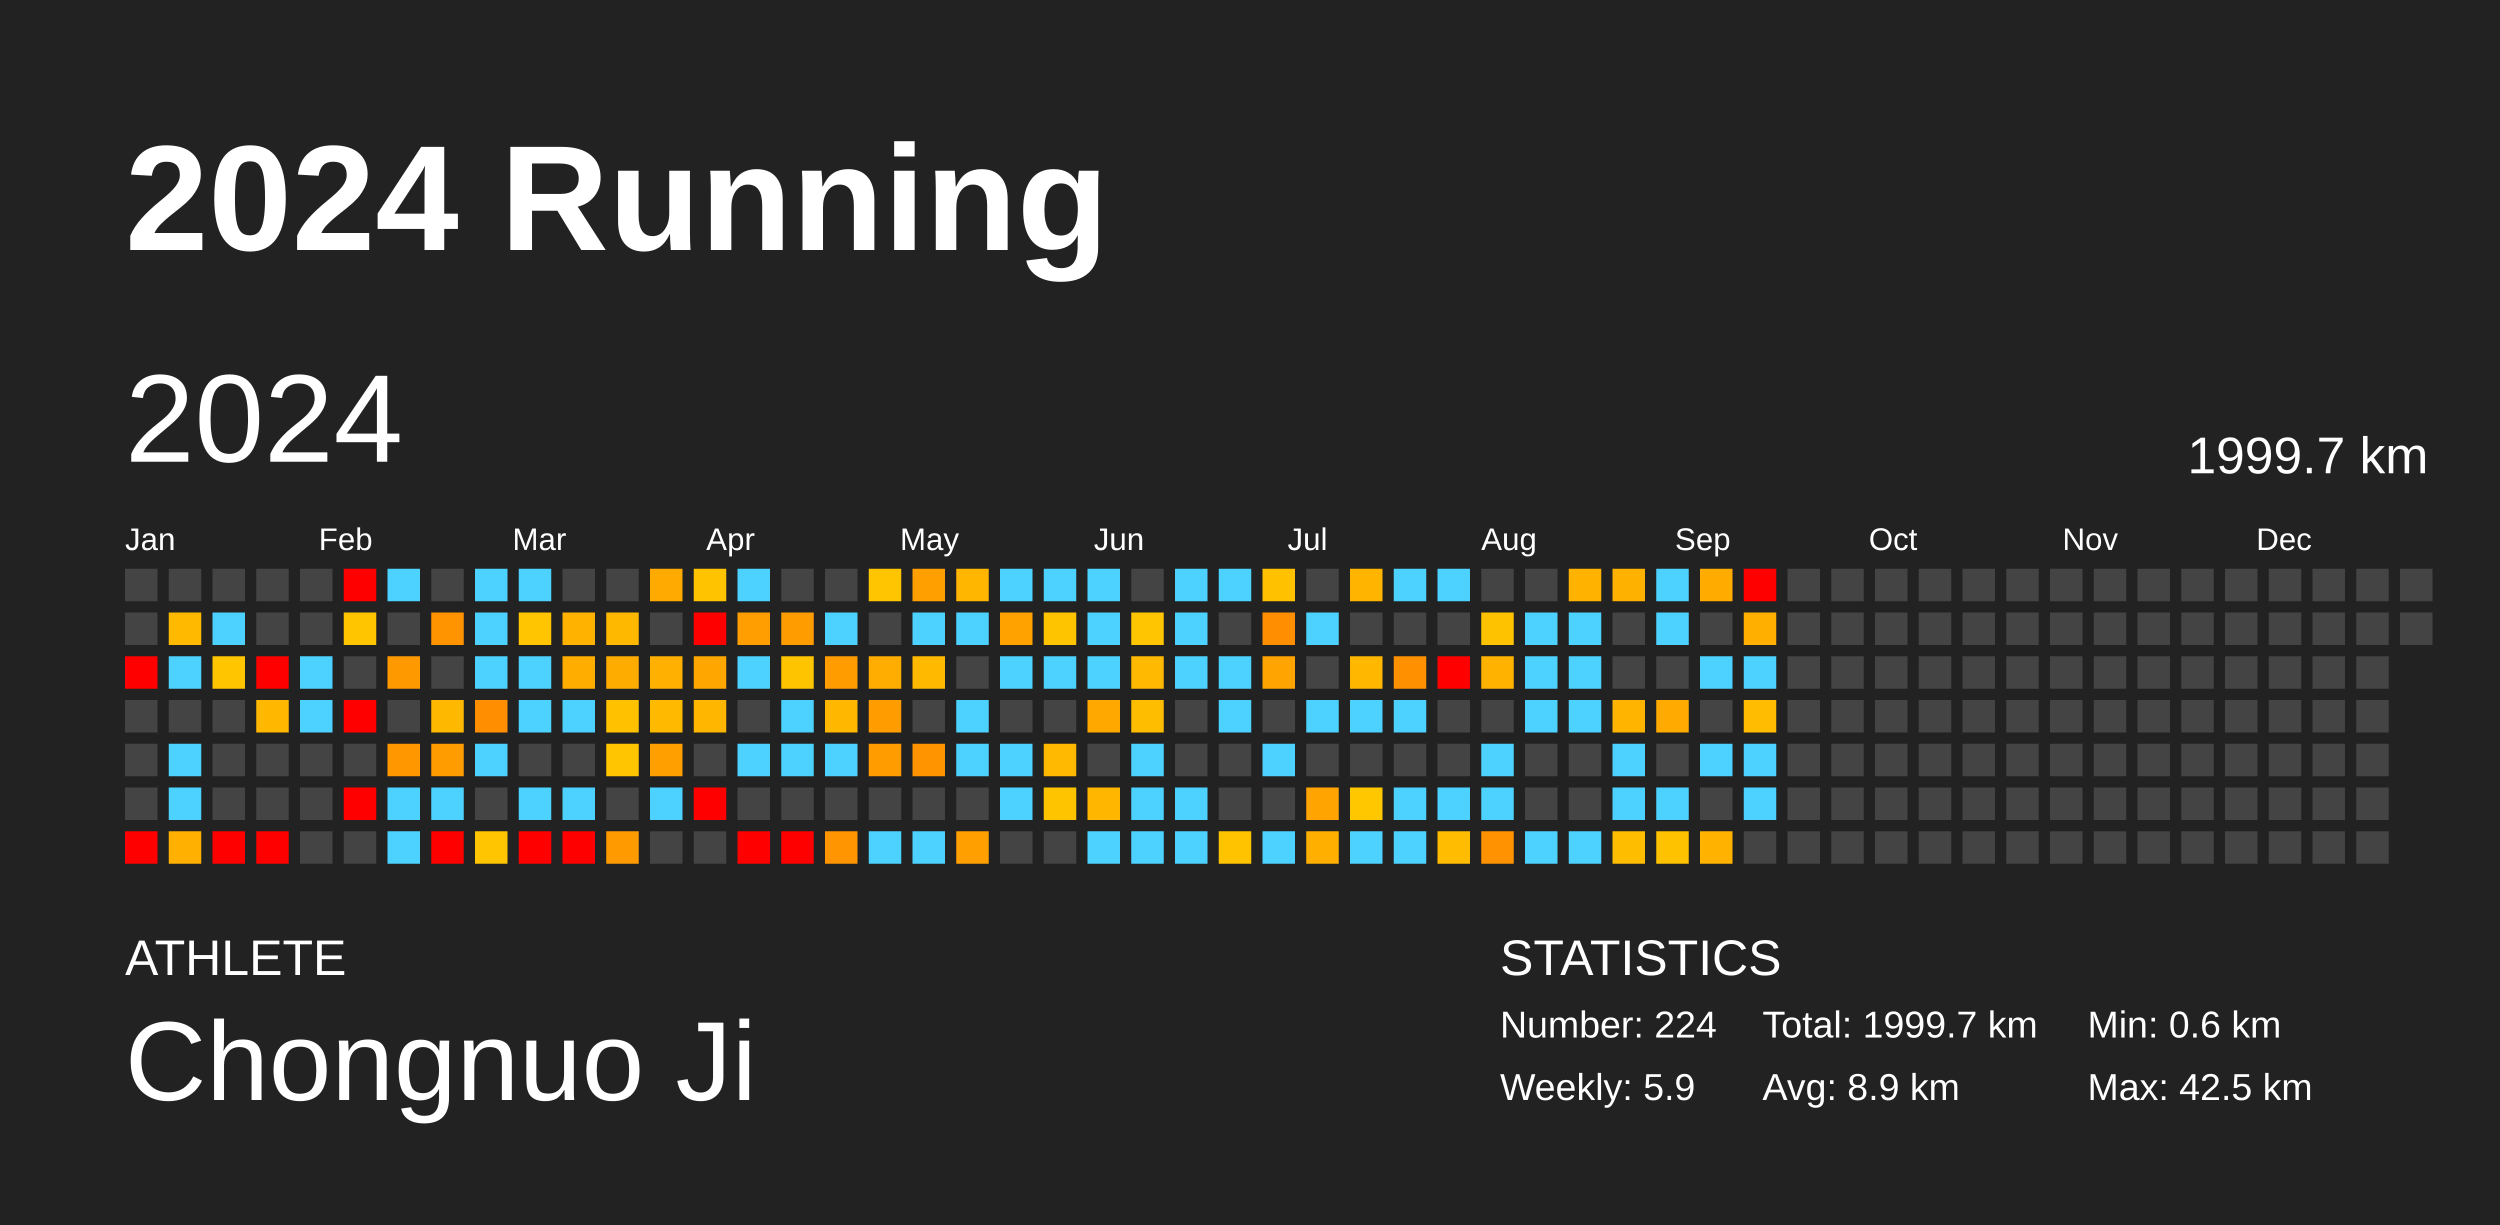
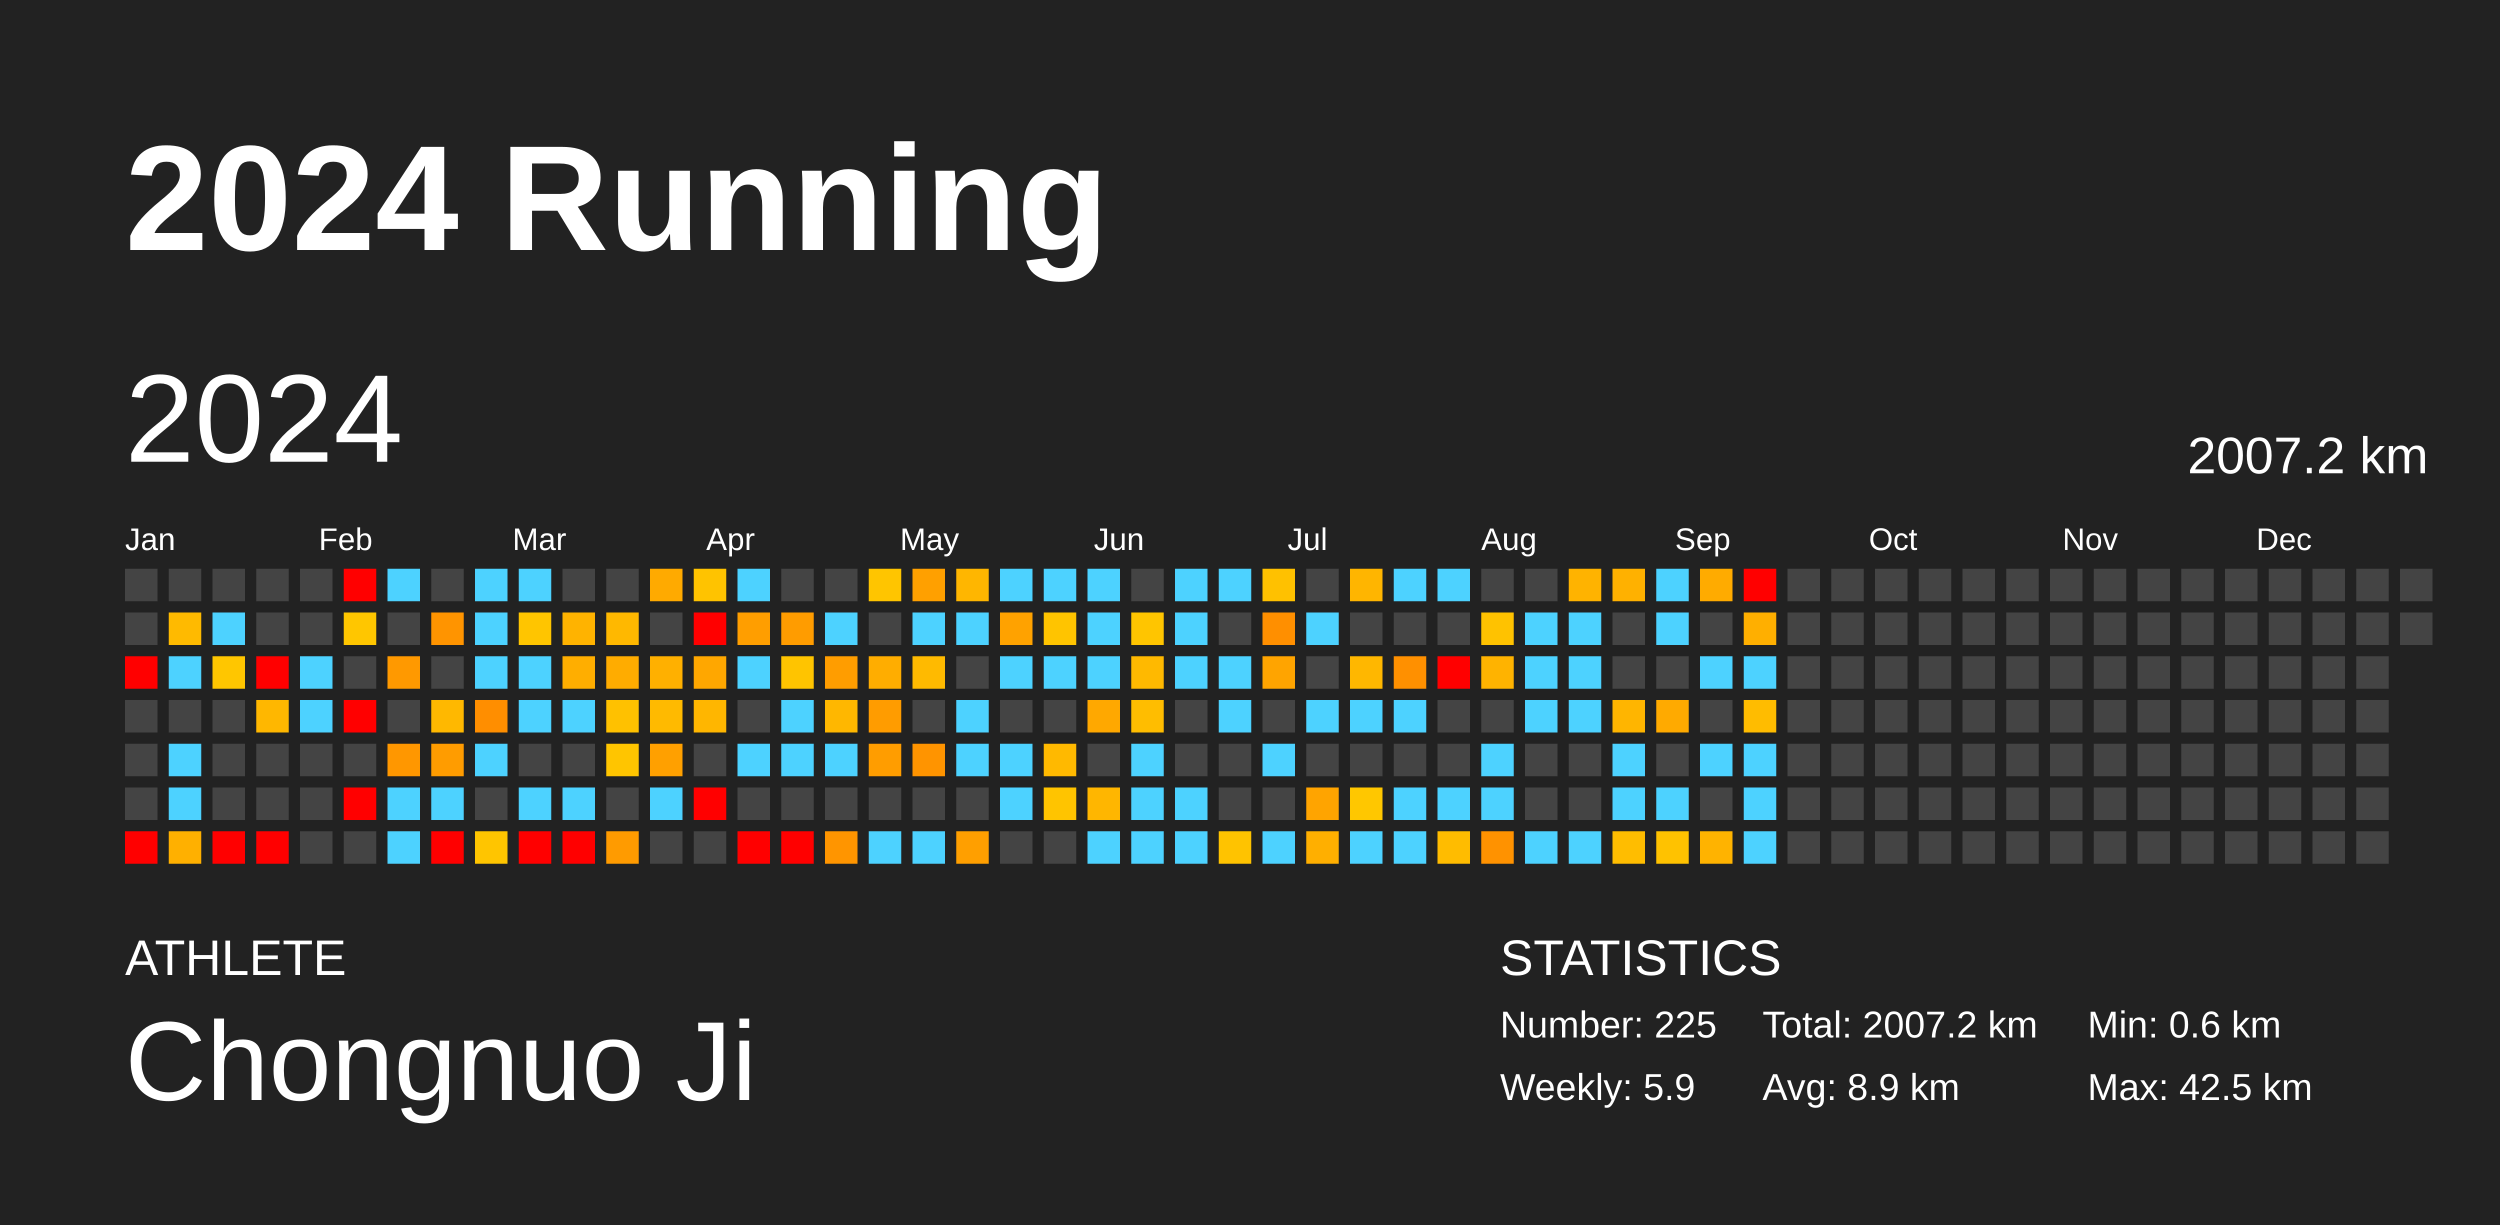
<svg xmlns="http://www.w3.org/2000/svg" baseProfile="full" height="98mm" version="1.1" viewBox="0,0,200,98" width="200mm">
  <defs />
  <rect fill="#222222" height="98" width="200" x="0" y="0" />
  <text fill="#FFFFFF" style="font-size:12px; font-family:Arial; font-weight:bold;" x="10" y="20">2024 Running</text>
  <text fill="#FFFFFF" style="font-size:4px; font-family:Arial" x="10" y="78">ATHLETE</text>
  <text fill="#FFFFFF" style="font-size:9px; font-family:Arial" x="10" y="88">Chongnuo Ji</text>
  <text fill="#FFFFFF" style="font-size:4px; font-family:Arial" x="120" y="78">STATISTICS</text>
-   <text fill="#FFFFFF" style="font-size:3px; font-family:Arial" x="120" y="83">Number: 224</text>
+   <text fill="#FFFFFF" style="font-size:3px; font-family:Arial" x="120" y="83">Number: 225</text>
  <text fill="#FFFFFF" style="font-size:3px; font-family:Arial" x="120" y="88">Weekly: 5.9</text>
-   <text fill="#FFFFFF" style="font-size:3px; font-family:Arial" x="141" y="83">Total: 1999.7 km</text>
+   <text fill="#FFFFFF" style="font-size:3px; font-family:Arial" x="141" y="83">Total: 2007.2 km</text>
  <text fill="#FFFFFF" style="font-size:3px; font-family:Arial" x="141" y="88">Avg: 8.9 km</text>
  <text fill="#FFFFFF" style="font-size:3px; font-family:Arial" x="167" y="83">Min: 0.6 km</text>
  <text fill="#FFFFFF" style="font-size:3px; font-family:Arial" x="167" y="88">Max: 42.5 km</text>
  <text dominant-baseline="hanging" fill="#FFFFFF" style="font-size:10.0px; font-family:Arial;" x="10" y="30">2024</text>
-   <text dominant-baseline="hanging" fill="#FFFFFF" style="font-size:4.125px; font-family:Arial;" x="175" y="35">1999.7 km</text>
+   <text dominant-baseline="hanging" fill="#FFFFFF" style="font-size:4.125px; font-family:Arial;" x="175" y="35">2007.2 km</text>
  <text fill="#FFFFFF" style="font-size:2.5px; font-family:Arial" x="10.0" y="44">Jan</text>
  <text fill="#FFFFFF" style="font-size:2.5px; font-family:Arial" x="25.5" y="44">Feb</text>
  <text fill="#FFFFFF" style="font-size:2.5px; font-family:Arial" x="41.0" y="44">Mar</text>
  <text fill="#FFFFFF" style="font-size:2.5px; font-family:Arial" x="56.5" y="44">Apr</text>
  <text fill="#FFFFFF" style="font-size:2.5px; font-family:Arial" x="72.0" y="44">May</text>
  <text fill="#FFFFFF" style="font-size:2.5px; font-family:Arial" x="87.5" y="44">Jun</text>
  <text fill="#FFFFFF" style="font-size:2.5px; font-family:Arial" x="103.0" y="44">Jul</text>
  <text fill="#FFFFFF" style="font-size:2.5px; font-family:Arial" x="118.5" y="44">Aug</text>
  <text fill="#FFFFFF" style="font-size:2.5px; font-family:Arial" x="134.0" y="44">Sep</text>
  <text fill="#FFFFFF" style="font-size:2.5px; font-family:Arial" x="149.5" y="44">Oct</text>
  <text fill="#FFFFFF" style="font-size:2.5px; font-family:Arial" x="165.0" y="44">Nov</text>
  <text fill="#FFFFFF" style="font-size:2.5px; font-family:Arial" x="180.5" y="44">Dec</text>
  <rect fill="#444444" height="2.6" width="2.6" x="10.0" y="45.5" />
  <rect fill="#444444" height="2.6" width="2.6" x="10.0" y="49.0" />
  <rect fill="red" height="2.6" width="2.6" x="10.0" y="52.5" />
  <rect fill="#444444" height="2.6" width="2.6" x="10.0" y="56.0" />
  <rect fill="#444444" height="2.6" width="2.6" x="10.0" y="59.5" />
  <rect fill="#444444" height="2.6" width="2.6" x="10.0" y="63.0" />
  <rect fill="red" height="2.6" width="2.6" x="10.0" y="66.5" />
  <rect fill="#444444" height="2.6" width="2.6" x="13.5" y="45.5" />
  <rect fill="#ffba00" height="2.6" width="2.6" x="13.5" y="49.0" />
  <rect fill="#4dd2ff" height="2.6" width="2.6" x="13.5" y="52.5" />
  <rect fill="#444444" height="2.6" width="2.6" x="13.5" y="56.0" />
  <rect fill="#4dd2ff" height="2.6" width="2.6" x="13.5" y="59.5" />
  <rect fill="#4dd2ff" height="2.6" width="2.6" x="13.5" y="63.0" />
  <rect fill="#ffb000" height="2.6" width="2.6" x="13.5" y="66.5" />
  <rect fill="#444444" height="2.6" width="2.6" x="17.0" y="45.5" />
  <rect fill="#4dd2ff" height="2.6" width="2.6" x="17.0" y="49.0" />
  <rect fill="#ffc600" height="2.6" width="2.6" x="17.0" y="52.5" />
  <rect fill="#444444" height="2.6" width="2.6" x="17.0" y="56.0" />
  <rect fill="#444444" height="2.6" width="2.6" x="17.0" y="59.5" />
  <rect fill="#444444" height="2.6" width="2.6" x="17.0" y="63.0" />
  <rect fill="red" height="2.6" width="2.6" x="17.0" y="66.5" />
  <rect fill="#444444" height="2.6" width="2.6" x="20.5" y="45.5" />
  <rect fill="#444444" height="2.6" width="2.6" x="20.5" y="49.0" />
  <rect fill="red" height="2.6" width="2.6" x="20.5" y="52.5" />
  <rect fill="#ffb700" height="2.6" width="2.6" x="20.5" y="56.0" />
  <rect fill="#444444" height="2.6" width="2.6" x="20.5" y="59.5" />
  <rect fill="#444444" height="2.6" width="2.6" x="20.5" y="63.0" />
  <rect fill="red" height="2.6" width="2.6" x="20.5" y="66.5" />
  <rect fill="#444444" height="2.6" width="2.6" x="24.0" y="45.5" />
  <rect fill="#444444" height="2.6" width="2.6" x="24.0" y="49.0" />
  <rect fill="#4dd2ff" height="2.6" width="2.6" x="24.0" y="52.5" />
  <rect fill="#4dd2ff" height="2.6" width="2.6" x="24.0" y="56.0" />
  <rect fill="#444444" height="2.6" width="2.6" x="24.0" y="59.5" />
  <rect fill="#444444" height="2.6" width="2.6" x="24.0" y="63.0" />
  <rect fill="#444444" height="2.6" width="2.6" x="24.0" y="66.5" />
  <rect fill="red" height="2.6" width="2.6" x="27.5" y="45.5" />
  <rect fill="#ffc600" height="2.6" width="2.6" x="27.5" y="49.0" />
  <rect fill="#444444" height="2.6" width="2.6" x="27.5" y="52.5" />
  <rect fill="red" height="2.6" width="2.6" x="27.5" y="56.0" />
  <rect fill="#444444" height="2.6" width="2.6" x="27.5" y="59.5" />
  <rect fill="red" height="2.6" width="2.6" x="27.5" y="63.0" />
  <rect fill="#444444" height="2.6" width="2.6" x="27.5" y="66.5" />
  <rect fill="#4dd2ff" height="2.6" width="2.6" x="31.0" y="45.5" />
  <rect fill="#444444" height="2.6" width="2.6" x="31.0" y="49.0" />
  <rect fill="#ff9900" height="2.6" width="2.6" x="31.0" y="52.5" />
  <rect fill="#444444" height="2.6" width="2.6" x="31.0" y="56.0" />
  <rect fill="#ff9700" height="2.6" width="2.6" x="31.0" y="59.5" />
  <rect fill="#4dd2ff" height="2.6" width="2.6" x="31.0" y="63.0" />
  <rect fill="#4dd2ff" height="2.6" width="2.6" x="31.0" y="66.5" />
  <rect fill="#444444" height="2.6" width="2.6" x="34.5" y="45.5" />
  <rect fill="#ff9400" height="2.6" width="2.6" x="34.5" y="49.0" />
  <rect fill="#444444" height="2.6" width="2.6" x="34.5" y="52.5" />
  <rect fill="#ffb800" height="2.6" width="2.6" x="34.5" y="56.0" />
  <rect fill="#ff9c00" height="2.6" width="2.6" x="34.5" y="59.5" />
  <rect fill="#4dd2ff" height="2.6" width="2.6" x="34.5" y="63.0" />
  <rect fill="red" height="2.6" width="2.6" x="34.5" y="66.5" />
  <rect fill="#4dd2ff" height="2.6" width="2.6" x="38.0" y="45.5" />
  <rect fill="#4dd2ff" height="2.6" width="2.6" x="38.0" y="49.0" />
  <rect fill="#4dd2ff" height="2.6" width="2.6" x="38.0" y="52.5" />
  <rect fill="#ff8e00" height="2.6" width="2.6" x="38.0" y="56.0" />
  <rect fill="#4dd2ff" height="2.6" width="2.6" x="38.0" y="59.5" />
  <rect fill="#444444" height="2.6" width="2.6" x="38.0" y="63.0" />
  <rect fill="#ffc500" height="2.6" width="2.6" x="38.0" y="66.5" />
  <rect fill="#4dd2ff" height="2.6" width="2.6" x="41.5" y="45.5" />
  <rect fill="#ffc500" height="2.6" width="2.6" x="41.5" y="49.0" />
  <rect fill="#4dd2ff" height="2.6" width="2.6" x="41.5" y="52.5" />
  <rect fill="#4dd2ff" height="2.6" width="2.6" x="41.5" y="56.0" />
  <rect fill="#444444" height="2.6" width="2.6" x="41.5" y="59.5" />
  <rect fill="#4dd2ff" height="2.6" width="2.6" x="41.5" y="63.0" />
  <rect fill="red" height="2.6" width="2.6" x="41.5" y="66.5" />
  <rect fill="#444444" height="2.6" width="2.6" x="45.0" y="45.5" />
  <rect fill="#ffb300" height="2.6" width="2.6" x="45.0" y="49.0" />
  <rect fill="#ffae00" height="2.6" width="2.6" x="45.0" y="52.5" />
  <rect fill="#4dd2ff" height="2.6" width="2.6" x="45.0" y="56.0" />
  <rect fill="#444444" height="2.6" width="2.6" x="45.0" y="59.5" />
  <rect fill="#4dd2ff" height="2.6" width="2.6" x="45.0" y="63.0" />
  <rect fill="red" height="2.6" width="2.6" x="45.0" y="66.5" />
  <rect fill="#444444" height="2.6" width="2.6" x="48.5" y="45.5" />
  <rect fill="#ffb800" height="2.6" width="2.6" x="48.5" y="49.0" />
  <rect fill="#ffac00" height="2.6" width="2.6" x="48.5" y="52.5" />
  <rect fill="#ffc100" height="2.6" width="2.6" x="48.5" y="56.0" />
  <rect fill="#ffc500" height="2.6" width="2.6" x="48.5" y="59.5" />
  <rect fill="#444444" height="2.6" width="2.6" x="48.5" y="63.0" />
  <rect fill="#ff9b00" height="2.6" width="2.6" x="48.5" y="66.5" />
  <rect fill="#ffaa00" height="2.6" width="2.6" x="52.0" y="45.5" />
  <rect fill="#444444" height="2.6" width="2.6" x="52.0" y="49.0" />
  <rect fill="#ffb000" height="2.6" width="2.6" x="52.0" y="52.5" />
  <rect fill="#ffba00" height="2.6" width="2.6" x="52.0" y="56.0" />
  <rect fill="#ffa000" height="2.6" width="2.6" x="52.0" y="59.5" />
  <rect fill="#4dd2ff" height="2.6" width="2.6" x="52.0" y="63.0" />
  <rect fill="#444444" height="2.6" width="2.6" x="52.0" y="66.5" />
  <rect fill="#ffc300" height="2.6" width="2.6" x="55.5" y="45.5" />
  <rect fill="red" height="2.6" width="2.6" x="55.5" y="49.0" />
  <rect fill="#ffa700" height="2.6" width="2.6" x="55.5" y="52.5" />
  <rect fill="#ffb600" height="2.6" width="2.6" x="55.5" y="56.0" />
  <rect fill="#444444" height="2.6" width="2.6" x="55.5" y="59.5" />
  <rect fill="red" height="2.6" width="2.6" x="55.5" y="63.0" />
  <rect fill="#444444" height="2.6" width="2.6" x="55.5" y="66.5" />
  <rect fill="#4dd2ff" height="2.6" width="2.6" x="59.0" y="45.5" />
  <rect fill="#ff9e00" height="2.6" width="2.6" x="59.0" y="49.0" />
  <rect fill="#4dd2ff" height="2.6" width="2.6" x="59.0" y="52.5" />
  <rect fill="#444444" height="2.6" width="2.6" x="59.0" y="56.0" />
  <rect fill="#4dd2ff" height="2.6" width="2.6" x="59.0" y="59.5" />
  <rect fill="#444444" height="2.6" width="2.6" x="59.0" y="63.0" />
  <rect fill="red" height="2.6" width="2.6" x="59.0" y="66.5" />
  <rect fill="#444444" height="2.6" width="2.6" x="62.5" y="45.5" />
  <rect fill="#ff9c00" height="2.6" width="2.6" x="62.5" y="49.0" />
  <rect fill="#ffc400" height="2.6" width="2.6" x="62.5" y="52.5" />
  <rect fill="#4dd2ff" height="2.6" width="2.6" x="62.5" y="56.0" />
  <rect fill="#4dd2ff" height="2.6" width="2.6" x="62.5" y="59.5" />
  <rect fill="#444444" height="2.6" width="2.6" x="62.5" y="63.0" />
  <rect fill="red" height="2.6" width="2.6" x="62.5" y="66.5" />
  <rect fill="#444444" height="2.6" width="2.6" x="66.0" y="45.5" />
  <rect fill="#4dd2ff" height="2.6" width="2.6" x="66.0" y="49.0" />
  <rect fill="#ff9d00" height="2.6" width="2.6" x="66.0" y="52.5" />
  <rect fill="#ffb700" height="2.6" width="2.6" x="66.0" y="56.0" />
  <rect fill="#4dd2ff" height="2.6" width="2.6" x="66.0" y="59.5" />
  <rect fill="#444444" height="2.6" width="2.6" x="66.0" y="63.0" />
  <rect fill="#ff9500" height="2.6" width="2.6" x="66.0" y="66.5" />
  <rect fill="#ffc500" height="2.6" width="2.6" x="69.5" y="45.5" />
  <rect fill="#444444" height="2.6" width="2.6" x="69.5" y="49.0" />
  <rect fill="#ffad00" height="2.6" width="2.6" x="69.5" y="52.5" />
  <rect fill="#ff9c00" height="2.6" width="2.6" x="69.5" y="56.0" />
  <rect fill="#ff9d00" height="2.6" width="2.6" x="69.5" y="59.5" />
  <rect fill="#444444" height="2.6" width="2.6" x="69.5" y="63.0" />
  <rect fill="#4dd2ff" height="2.6" width="2.6" x="69.5" y="66.5" />
  <rect fill="#ffa000" height="2.6" width="2.6" x="73.0" y="45.5" />
  <rect fill="#4dd2ff" height="2.6" width="2.6" x="73.0" y="49.0" />
  <rect fill="#ffba00" height="2.6" width="2.6" x="73.0" y="52.5" />
  <rect fill="#444444" height="2.6" width="2.6" x="73.0" y="56.0" />
  <rect fill="#ff9400" height="2.6" width="2.6" x="73.0" y="59.5" />
  <rect fill="#444444" height="2.6" width="2.6" x="73.0" y="63.0" />
  <rect fill="#4dd2ff" height="2.6" width="2.6" x="73.0" y="66.5" />
  <rect fill="#ffb600" height="2.6" width="2.6" x="76.5" y="45.5" />
  <rect fill="#4dd2ff" height="2.6" width="2.6" x="76.5" y="49.0" />
  <rect fill="#444444" height="2.6" width="2.6" x="76.5" y="52.5" />
  <rect fill="#4dd2ff" height="2.6" width="2.6" x="76.5" y="56.0" />
  <rect fill="#4dd2ff" height="2.6" width="2.6" x="76.5" y="59.5" />
  <rect fill="#444444" height="2.6" width="2.6" x="76.5" y="63.0" />
  <rect fill="#ff9f00" height="2.6" width="2.6" x="76.5" y="66.5" />
  <rect fill="#4dd2ff" height="2.6" width="2.6" x="80.0" y="45.5" />
  <rect fill="#ffa200" height="2.6" width="2.6" x="80.0" y="49.0" />
  <rect fill="#4dd2ff" height="2.6" width="2.6" x="80.0" y="52.5" />
  <rect fill="#444444" height="2.6" width="2.6" x="80.0" y="56.0" />
  <rect fill="#4dd2ff" height="2.6" width="2.6" x="80.0" y="59.5" />
  <rect fill="#4dd2ff" height="2.6" width="2.6" x="80.0" y="63.0" />
  <rect fill="#444444" height="2.6" width="2.6" x="80.0" y="66.5" />
  <rect fill="#4dd2ff" height="2.6" width="2.6" x="83.5" y="45.5" />
  <rect fill="#ffc400" height="2.6" width="2.6" x="83.5" y="49.0" />
  <rect fill="#4dd2ff" height="2.6" width="2.6" x="83.5" y="52.5" />
  <rect fill="#444444" height="2.6" width="2.6" x="83.5" y="56.0" />
  <rect fill="#ffb900" height="2.6" width="2.6" x="83.5" y="59.5" />
  <rect fill="#ffc400" height="2.6" width="2.6" x="83.5" y="63.0" />
  <rect fill="#444444" height="2.6" width="2.6" x="83.5" y="66.5" />
  <rect fill="#4dd2ff" height="2.6" width="2.6" x="87.0" y="45.5" />
  <rect fill="#4dd2ff" height="2.6" width="2.6" x="87.0" y="49.0" />
  <rect fill="#4dd2ff" height="2.6" width="2.6" x="87.0" y="52.5" />
  <rect fill="#ffa800" height="2.6" width="2.6" x="87.0" y="56.0" />
  <rect fill="#444444" height="2.6" width="2.6" x="87.0" y="59.5" />
  <rect fill="#ffb600" height="2.6" width="2.6" x="87.0" y="63.0" />
  <rect fill="#4dd2ff" height="2.6" width="2.6" x="87.0" y="66.5" />
  <rect fill="#444444" height="2.6" width="2.6" x="90.5" y="45.5" />
  <rect fill="#ffc500" height="2.6" width="2.6" x="90.5" y="49.0" />
  <rect fill="#ffb900" height="2.6" width="2.6" x="90.5" y="52.5" />
  <rect fill="#ffbd00" height="2.6" width="2.6" x="90.5" y="56.0" />
  <rect fill="#4dd2ff" height="2.6" width="2.6" x="90.5" y="59.5" />
  <rect fill="#4dd2ff" height="2.6" width="2.6" x="90.5" y="63.0" />
  <rect fill="#4dd2ff" height="2.6" width="2.6" x="90.5" y="66.5" />
  <rect fill="#4dd2ff" height="2.6" width="2.6" x="94.0" y="45.5" />
  <rect fill="#4dd2ff" height="2.6" width="2.6" x="94.0" y="49.0" />
  <rect fill="#4dd2ff" height="2.6" width="2.6" x="94.0" y="52.5" />
  <rect fill="#444444" height="2.6" width="2.6" x="94.0" y="56.0" />
  <rect fill="#444444" height="2.6" width="2.6" x="94.0" y="59.5" />
  <rect fill="#4dd2ff" height="2.6" width="2.6" x="94.0" y="63.0" />
  <rect fill="#4dd2ff" height="2.6" width="2.6" x="94.0" y="66.5" />
  <rect fill="#4dd2ff" height="2.6" width="2.6" x="97.5" y="45.5" />
  <rect fill="#444444" height="2.6" width="2.6" x="97.5" y="49.0" />
  <rect fill="#4dd2ff" height="2.6" width="2.6" x="97.5" y="52.5" />
  <rect fill="#4dd2ff" height="2.6" width="2.6" x="97.5" y="56.0" />
  <rect fill="#444444" height="2.6" width="2.6" x="97.5" y="59.5" />
  <rect fill="#444444" height="2.6" width="2.6" x="97.5" y="63.0" />
  <rect fill="#ffc300" height="2.6" width="2.6" x="97.5" y="66.5" />
  <rect fill="#ffc100" height="2.6" width="2.6" x="101.0" y="45.5" />
  <rect fill="#ff8f00" height="2.6" width="2.6" x="101.0" y="49.0" />
  <rect fill="#ffa400" height="2.6" width="2.6" x="101.0" y="52.5" />
  <rect fill="#444444" height="2.6" width="2.6" x="101.0" y="56.0" />
  <rect fill="#4dd2ff" height="2.6" width="2.6" x="101.0" y="59.5" />
  <rect fill="#444444" height="2.6" width="2.6" x="101.0" y="63.0" />
  <rect fill="#4dd2ff" height="2.6" width="2.6" x="101.0" y="66.5" />
  <rect fill="#444444" height="2.6" width="2.6" x="104.5" y="45.5" />
  <rect fill="#4dd2ff" height="2.6" width="2.6" x="104.5" y="49.0" />
  <rect fill="#444444" height="2.6" width="2.6" x="104.5" y="52.5" />
  <rect fill="#4dd2ff" height="2.6" width="2.6" x="104.5" y="56.0" />
  <rect fill="#444444" height="2.6" width="2.6" x="104.5" y="59.5" />
  <rect fill="#ffa400" height="2.6" width="2.6" x="104.5" y="63.0" />
  <rect fill="#ffaf00" height="2.6" width="2.6" x="104.5" y="66.5" />
  <rect fill="#ffb500" height="2.6" width="2.6" x="108.0" y="45.5" />
  <rect fill="#444444" height="2.6" width="2.6" x="108.0" y="49.0" />
  <rect fill="#ffb700" height="2.6" width="2.6" x="108.0" y="52.5" />
  <rect fill="#4dd2ff" height="2.6" width="2.6" x="108.0" y="56.0" />
  <rect fill="#444444" height="2.6" width="2.6" x="108.0" y="59.5" />
  <rect fill="#ffc700" height="2.6" width="2.6" x="108.0" y="63.0" />
  <rect fill="#4dd2ff" height="2.6" width="2.6" x="108.0" y="66.5" />
  <rect fill="#4dd2ff" height="2.6" width="2.6" x="111.5" y="45.5" />
  <rect fill="#444444" height="2.6" width="2.6" x="111.5" y="49.0" />
  <rect fill="#ff9000" height="2.6" width="2.6" x="111.5" y="52.5" />
  <rect fill="#4dd2ff" height="2.6" width="2.6" x="111.5" y="56.0" />
  <rect fill="#444444" height="2.6" width="2.6" x="111.5" y="59.5" />
  <rect fill="#4dd2ff" height="2.6" width="2.6" x="111.5" y="63.0" />
  <rect fill="#4dd2ff" height="2.6" width="2.6" x="111.5" y="66.5" />
  <rect fill="#4dd2ff" height="2.6" width="2.6" x="115.0" y="45.5" />
  <rect fill="#444444" height="2.6" width="2.6" x="115.0" y="49.0" />
  <rect fill="red" height="2.6" width="2.6" x="115.0" y="52.5" />
  <rect fill="#444444" height="2.6" width="2.6" x="115.0" y="56.0" />
  <rect fill="#444444" height="2.6" width="2.6" x="115.0" y="59.5" />
  <rect fill="#4dd2ff" height="2.6" width="2.6" x="115.0" y="63.0" />
  <rect fill="#ffbc00" height="2.6" width="2.6" x="115.0" y="66.5" />
  <rect fill="#444444" height="2.6" width="2.6" x="118.5" y="45.5" />
  <rect fill="#ffc200" height="2.6" width="2.6" x="118.5" y="49.0" />
  <rect fill="#ffb300" height="2.6" width="2.6" x="118.5" y="52.5" />
  <rect fill="#444444" height="2.6" width="2.6" x="118.5" y="56.0" />
  <rect fill="#4dd2ff" height="2.6" width="2.6" x="118.5" y="59.5" />
  <rect fill="#4dd2ff" height="2.6" width="2.6" x="118.5" y="63.0" />
  <rect fill="#ff9200" height="2.6" width="2.6" x="118.5" y="66.5" />
  <rect fill="#444444" height="2.6" width="2.6" x="122.0" y="45.5" />
  <rect fill="#4dd2ff" height="2.6" width="2.6" x="122.0" y="49.0" />
  <rect fill="#4dd2ff" height="2.6" width="2.6" x="122.0" y="52.5" />
  <rect fill="#4dd2ff" height="2.6" width="2.6" x="122.0" y="56.0" />
  <rect fill="#444444" height="2.6" width="2.6" x="122.0" y="59.5" />
  <rect fill="#444444" height="2.6" width="2.6" x="122.0" y="63.0" />
  <rect fill="#4dd2ff" height="2.6" width="2.6" x="122.0" y="66.5" />
  <rect fill="#ffb300" height="2.6" width="2.6" x="125.5" y="45.5" />
  <rect fill="#4dd2ff" height="2.6" width="2.6" x="125.5" y="49.0" />
  <rect fill="#4dd2ff" height="2.6" width="2.6" x="125.5" y="52.5" />
  <rect fill="#4dd2ff" height="2.6" width="2.6" x="125.5" y="56.0" />
  <rect fill="#444444" height="2.6" width="2.6" x="125.5" y="59.5" />
  <rect fill="#444444" height="2.6" width="2.6" x="125.5" y="63.0" />
  <rect fill="#4dd2ff" height="2.6" width="2.6" x="125.5" y="66.5" />
  <rect fill="#ffb100" height="2.6" width="2.6" x="129.0" y="45.5" />
  <rect fill="#444444" height="2.6" width="2.6" x="129.0" y="49.0" />
  <rect fill="#444444" height="2.6" width="2.6" x="129.0" y="52.5" />
  <rect fill="#ffb500" height="2.6" width="2.6" x="129.0" y="56.0" />
  <rect fill="#4dd2ff" height="2.6" width="2.6" x="129.0" y="59.5" />
  <rect fill="#4dd2ff" height="2.6" width="2.6" x="129.0" y="63.0" />
  <rect fill="#ffbd00" height="2.6" width="2.6" x="129.0" y="66.5" />
  <rect fill="#4dd2ff" height="2.6" width="2.6" x="132.5" y="45.5" />
  <rect fill="#4dd2ff" height="2.6" width="2.6" x="132.5" y="49.0" />
  <rect fill="#444444" height="2.6" width="2.6" x="132.5" y="52.5" />
  <rect fill="#ffaa00" height="2.6" width="2.6" x="132.5" y="56.0" />
  <rect fill="#444444" height="2.6" width="2.6" x="132.5" y="59.5" />
  <rect fill="#4dd2ff" height="2.6" width="2.6" x="132.5" y="63.0" />
  <rect fill="#ffc200" height="2.6" width="2.6" x="132.5" y="66.5" />
  <rect fill="#ffab00" height="2.6" width="2.6" x="136.0" y="45.5" />
  <rect fill="#444444" height="2.6" width="2.6" x="136.0" y="49.0" />
  <rect fill="#4dd2ff" height="2.6" width="2.6" x="136.0" y="52.5" />
  <rect fill="#444444" height="2.6" width="2.6" x="136.0" y="56.0" />
  <rect fill="#4dd2ff" height="2.6" width="2.6" x="136.0" y="59.5" />
  <rect fill="#444444" height="2.6" width="2.6" x="136.0" y="63.0" />
  <rect fill="#ffb300" height="2.6" width="2.6" x="136.0" y="66.5" />
  <rect fill="red" height="2.6" width="2.6" x="139.5" y="45.5" />
  <rect fill="#ffaf00" height="2.6" width="2.6" x="139.5" y="49.0" />
  <rect fill="#4dd2ff" height="2.6" width="2.6" x="139.5" y="52.5" />
  <rect fill="#ffbc00" height="2.6" width="2.6" x="139.5" y="56.0" />
  <rect fill="#4dd2ff" height="2.6" width="2.6" x="139.5" y="59.5" />
  <rect fill="#4dd2ff" height="2.6" width="2.6" x="139.5" y="63.0" />
-   <rect fill="#444444" height="2.6" width="2.6" x="139.5" y="66.5" />
+   <rect fill="#4dd2ff" height="2.6" width="2.6" x="139.5" y="66.5" />
  <rect fill="#444444" height="2.6" width="2.6" x="143.0" y="45.5" />
  <rect fill="#444444" height="2.6" width="2.6" x="143.0" y="49.0" />
  <rect fill="#444444" height="2.6" width="2.6" x="143.0" y="52.5" />
  <rect fill="#444444" height="2.6" width="2.6" x="143.0" y="56.0" />
  <rect fill="#444444" height="2.6" width="2.6" x="143.0" y="59.5" />
  <rect fill="#444444" height="2.6" width="2.6" x="143.0" y="63.0" />
  <rect fill="#444444" height="2.6" width="2.6" x="143.0" y="66.5" />
  <rect fill="#444444" height="2.6" width="2.6" x="146.5" y="45.5" />
  <rect fill="#444444" height="2.6" width="2.6" x="146.5" y="49.0" />
  <rect fill="#444444" height="2.6" width="2.6" x="146.5" y="52.5" />
  <rect fill="#444444" height="2.6" width="2.6" x="146.5" y="56.0" />
  <rect fill="#444444" height="2.6" width="2.6" x="146.5" y="59.5" />
  <rect fill="#444444" height="2.6" width="2.6" x="146.5" y="63.0" />
  <rect fill="#444444" height="2.6" width="2.6" x="146.5" y="66.5" />
  <rect fill="#444444" height="2.6" width="2.6" x="150.0" y="45.5" />
  <rect fill="#444444" height="2.6" width="2.6" x="150.0" y="49.0" />
  <rect fill="#444444" height="2.6" width="2.6" x="150.0" y="52.5" />
  <rect fill="#444444" height="2.6" width="2.6" x="150.0" y="56.0" />
  <rect fill="#444444" height="2.6" width="2.6" x="150.0" y="59.5" />
  <rect fill="#444444" height="2.6" width="2.6" x="150.0" y="63.0" />
  <rect fill="#444444" height="2.6" width="2.6" x="150.0" y="66.5" />
  <rect fill="#444444" height="2.6" width="2.6" x="153.5" y="45.5" />
  <rect fill="#444444" height="2.6" width="2.6" x="153.5" y="49.0" />
  <rect fill="#444444" height="2.6" width="2.6" x="153.5" y="52.5" />
  <rect fill="#444444" height="2.6" width="2.6" x="153.5" y="56.0" />
  <rect fill="#444444" height="2.6" width="2.6" x="153.5" y="59.5" />
  <rect fill="#444444" height="2.6" width="2.6" x="153.5" y="63.0" />
  <rect fill="#444444" height="2.6" width="2.6" x="153.5" y="66.5" />
  <rect fill="#444444" height="2.6" width="2.6" x="157.0" y="45.5" />
  <rect fill="#444444" height="2.6" width="2.6" x="157.0" y="49.0" />
  <rect fill="#444444" height="2.6" width="2.6" x="157.0" y="52.5" />
  <rect fill="#444444" height="2.6" width="2.6" x="157.0" y="56.0" />
  <rect fill="#444444" height="2.6" width="2.6" x="157.0" y="59.5" />
  <rect fill="#444444" height="2.6" width="2.6" x="157.0" y="63.0" />
  <rect fill="#444444" height="2.6" width="2.6" x="157.0" y="66.5" />
  <rect fill="#444444" height="2.6" width="2.6" x="160.5" y="45.5" />
  <rect fill="#444444" height="2.6" width="2.6" x="160.5" y="49.0" />
  <rect fill="#444444" height="2.6" width="2.6" x="160.5" y="52.5" />
  <rect fill="#444444" height="2.6" width="2.6" x="160.5" y="56.0" />
  <rect fill="#444444" height="2.6" width="2.6" x="160.5" y="59.5" />
  <rect fill="#444444" height="2.6" width="2.6" x="160.5" y="63.0" />
  <rect fill="#444444" height="2.6" width="2.6" x="160.5" y="66.5" />
  <rect fill="#444444" height="2.6" width="2.6" x="164.0" y="45.5" />
  <rect fill="#444444" height="2.6" width="2.6" x="164.0" y="49.0" />
  <rect fill="#444444" height="2.6" width="2.6" x="164.0" y="52.5" />
  <rect fill="#444444" height="2.6" width="2.6" x="164.0" y="56.0" />
  <rect fill="#444444" height="2.6" width="2.6" x="164.0" y="59.5" />
  <rect fill="#444444" height="2.6" width="2.6" x="164.0" y="63.0" />
  <rect fill="#444444" height="2.6" width="2.6" x="164.0" y="66.5" />
  <rect fill="#444444" height="2.6" width="2.6" x="167.5" y="45.5" />
  <rect fill="#444444" height="2.6" width="2.6" x="167.5" y="49.0" />
  <rect fill="#444444" height="2.6" width="2.6" x="167.5" y="52.5" />
  <rect fill="#444444" height="2.6" width="2.6" x="167.5" y="56.0" />
  <rect fill="#444444" height="2.6" width="2.6" x="167.5" y="59.5" />
  <rect fill="#444444" height="2.6" width="2.6" x="167.5" y="63.0" />
  <rect fill="#444444" height="2.6" width="2.6" x="167.5" y="66.5" />
  <rect fill="#444444" height="2.6" width="2.6" x="171.0" y="45.5" />
  <rect fill="#444444" height="2.6" width="2.6" x="171.0" y="49.0" />
  <rect fill="#444444" height="2.6" width="2.6" x="171.0" y="52.5" />
  <rect fill="#444444" height="2.6" width="2.6" x="171.0" y="56.0" />
  <rect fill="#444444" height="2.6" width="2.6" x="171.0" y="59.5" />
  <rect fill="#444444" height="2.6" width="2.6" x="171.0" y="63.0" />
  <rect fill="#444444" height="2.6" width="2.6" x="171.0" y="66.5" />
  <rect fill="#444444" height="2.6" width="2.6" x="174.5" y="45.5" />
  <rect fill="#444444" height="2.6" width="2.6" x="174.5" y="49.0" />
  <rect fill="#444444" height="2.6" width="2.6" x="174.5" y="52.5" />
  <rect fill="#444444" height="2.6" width="2.6" x="174.5" y="56.0" />
  <rect fill="#444444" height="2.6" width="2.6" x="174.5" y="59.5" />
  <rect fill="#444444" height="2.6" width="2.6" x="174.5" y="63.0" />
  <rect fill="#444444" height="2.6" width="2.6" x="174.5" y="66.5" />
  <rect fill="#444444" height="2.6" width="2.6" x="178.0" y="45.5" />
  <rect fill="#444444" height="2.6" width="2.6" x="178.0" y="49.0" />
  <rect fill="#444444" height="2.6" width="2.6" x="178.0" y="52.5" />
  <rect fill="#444444" height="2.6" width="2.6" x="178.0" y="56.0" />
  <rect fill="#444444" height="2.6" width="2.6" x="178.0" y="59.5" />
  <rect fill="#444444" height="2.6" width="2.6" x="178.0" y="63.0" />
  <rect fill="#444444" height="2.6" width="2.6" x="178.0" y="66.5" />
  <rect fill="#444444" height="2.6" width="2.6" x="181.5" y="45.5" />
  <rect fill="#444444" height="2.6" width="2.6" x="181.5" y="49.0" />
  <rect fill="#444444" height="2.6" width="2.6" x="181.5" y="52.5" />
  <rect fill="#444444" height="2.6" width="2.6" x="181.5" y="56.0" />
  <rect fill="#444444" height="2.6" width="2.6" x="181.5" y="59.5" />
  <rect fill="#444444" height="2.6" width="2.6" x="181.5" y="63.0" />
  <rect fill="#444444" height="2.6" width="2.6" x="181.5" y="66.5" />
  <rect fill="#444444" height="2.6" width="2.6" x="185.0" y="45.5" />
  <rect fill="#444444" height="2.6" width="2.6" x="185.0" y="49.0" />
  <rect fill="#444444" height="2.6" width="2.6" x="185.0" y="52.5" />
  <rect fill="#444444" height="2.6" width="2.6" x="185.0" y="56.0" />
  <rect fill="#444444" height="2.6" width="2.6" x="185.0" y="59.5" />
  <rect fill="#444444" height="2.6" width="2.6" x="185.0" y="63.0" />
  <rect fill="#444444" height="2.6" width="2.6" x="185.0" y="66.5" />
  <rect fill="#444444" height="2.6" width="2.6" x="188.5" y="45.5" />
  <rect fill="#444444" height="2.6" width="2.6" x="188.5" y="49.0" />
  <rect fill="#444444" height="2.6" width="2.6" x="188.5" y="52.5" />
  <rect fill="#444444" height="2.6" width="2.6" x="188.5" y="56.0" />
  <rect fill="#444444" height="2.6" width="2.6" x="188.5" y="59.5" />
  <rect fill="#444444" height="2.6" width="2.6" x="188.5" y="63.0" />
  <rect fill="#444444" height="2.6" width="2.6" x="188.5" y="66.5" />
  <rect fill="#444444" height="2.6" width="2.6" x="192.0" y="45.5" />
  <rect fill="#444444" height="2.6" width="2.6" x="192.0" y="49.0" />
</svg>
